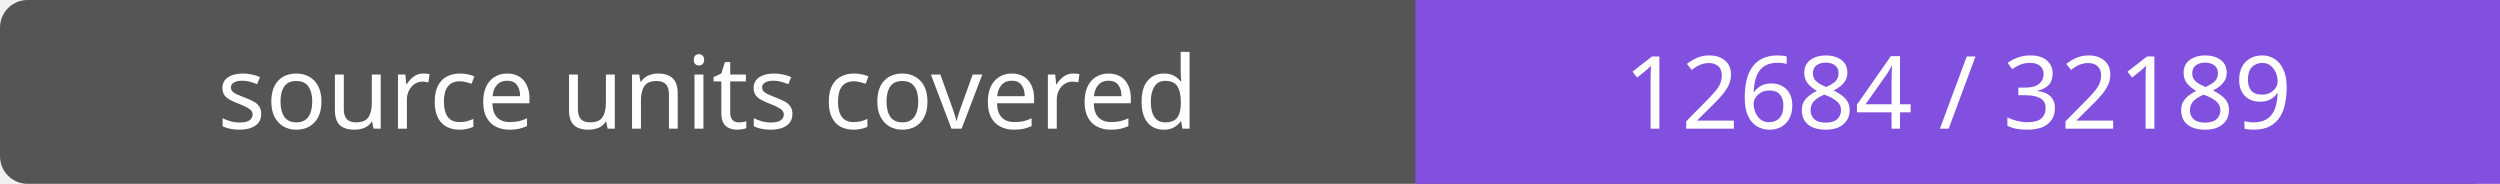
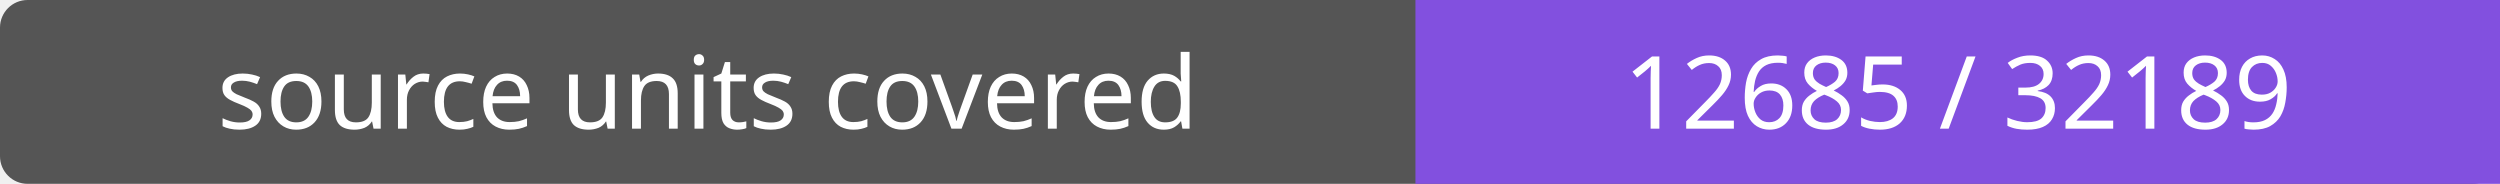
- <svg xmlns="http://www.w3.org/2000/svg" width="272" height="20" role="img" aria-label="source units covered: 12684 / 32189">
+ <svg xmlns="http://www.w3.org/2000/svg" width="272" height="20" role="img" aria-label="source units covered: 12685 / 32189">
  <rect width="272" height="20" rx="3" fill="#555" />
  <path fill="#8250df" d="M154 0h118v20H154z" />
  <g fill="#fff" text-anchor="middle" font-family="Verdana,sans-serif" font-size="11">
    <text x="77.0" y="14">source units covered</text>
-     <text x="213.0" y="14">12684 / 32189</text>
+     <text x="213.0" y="14">12685 / 32189</text>
  </g>
</svg>
